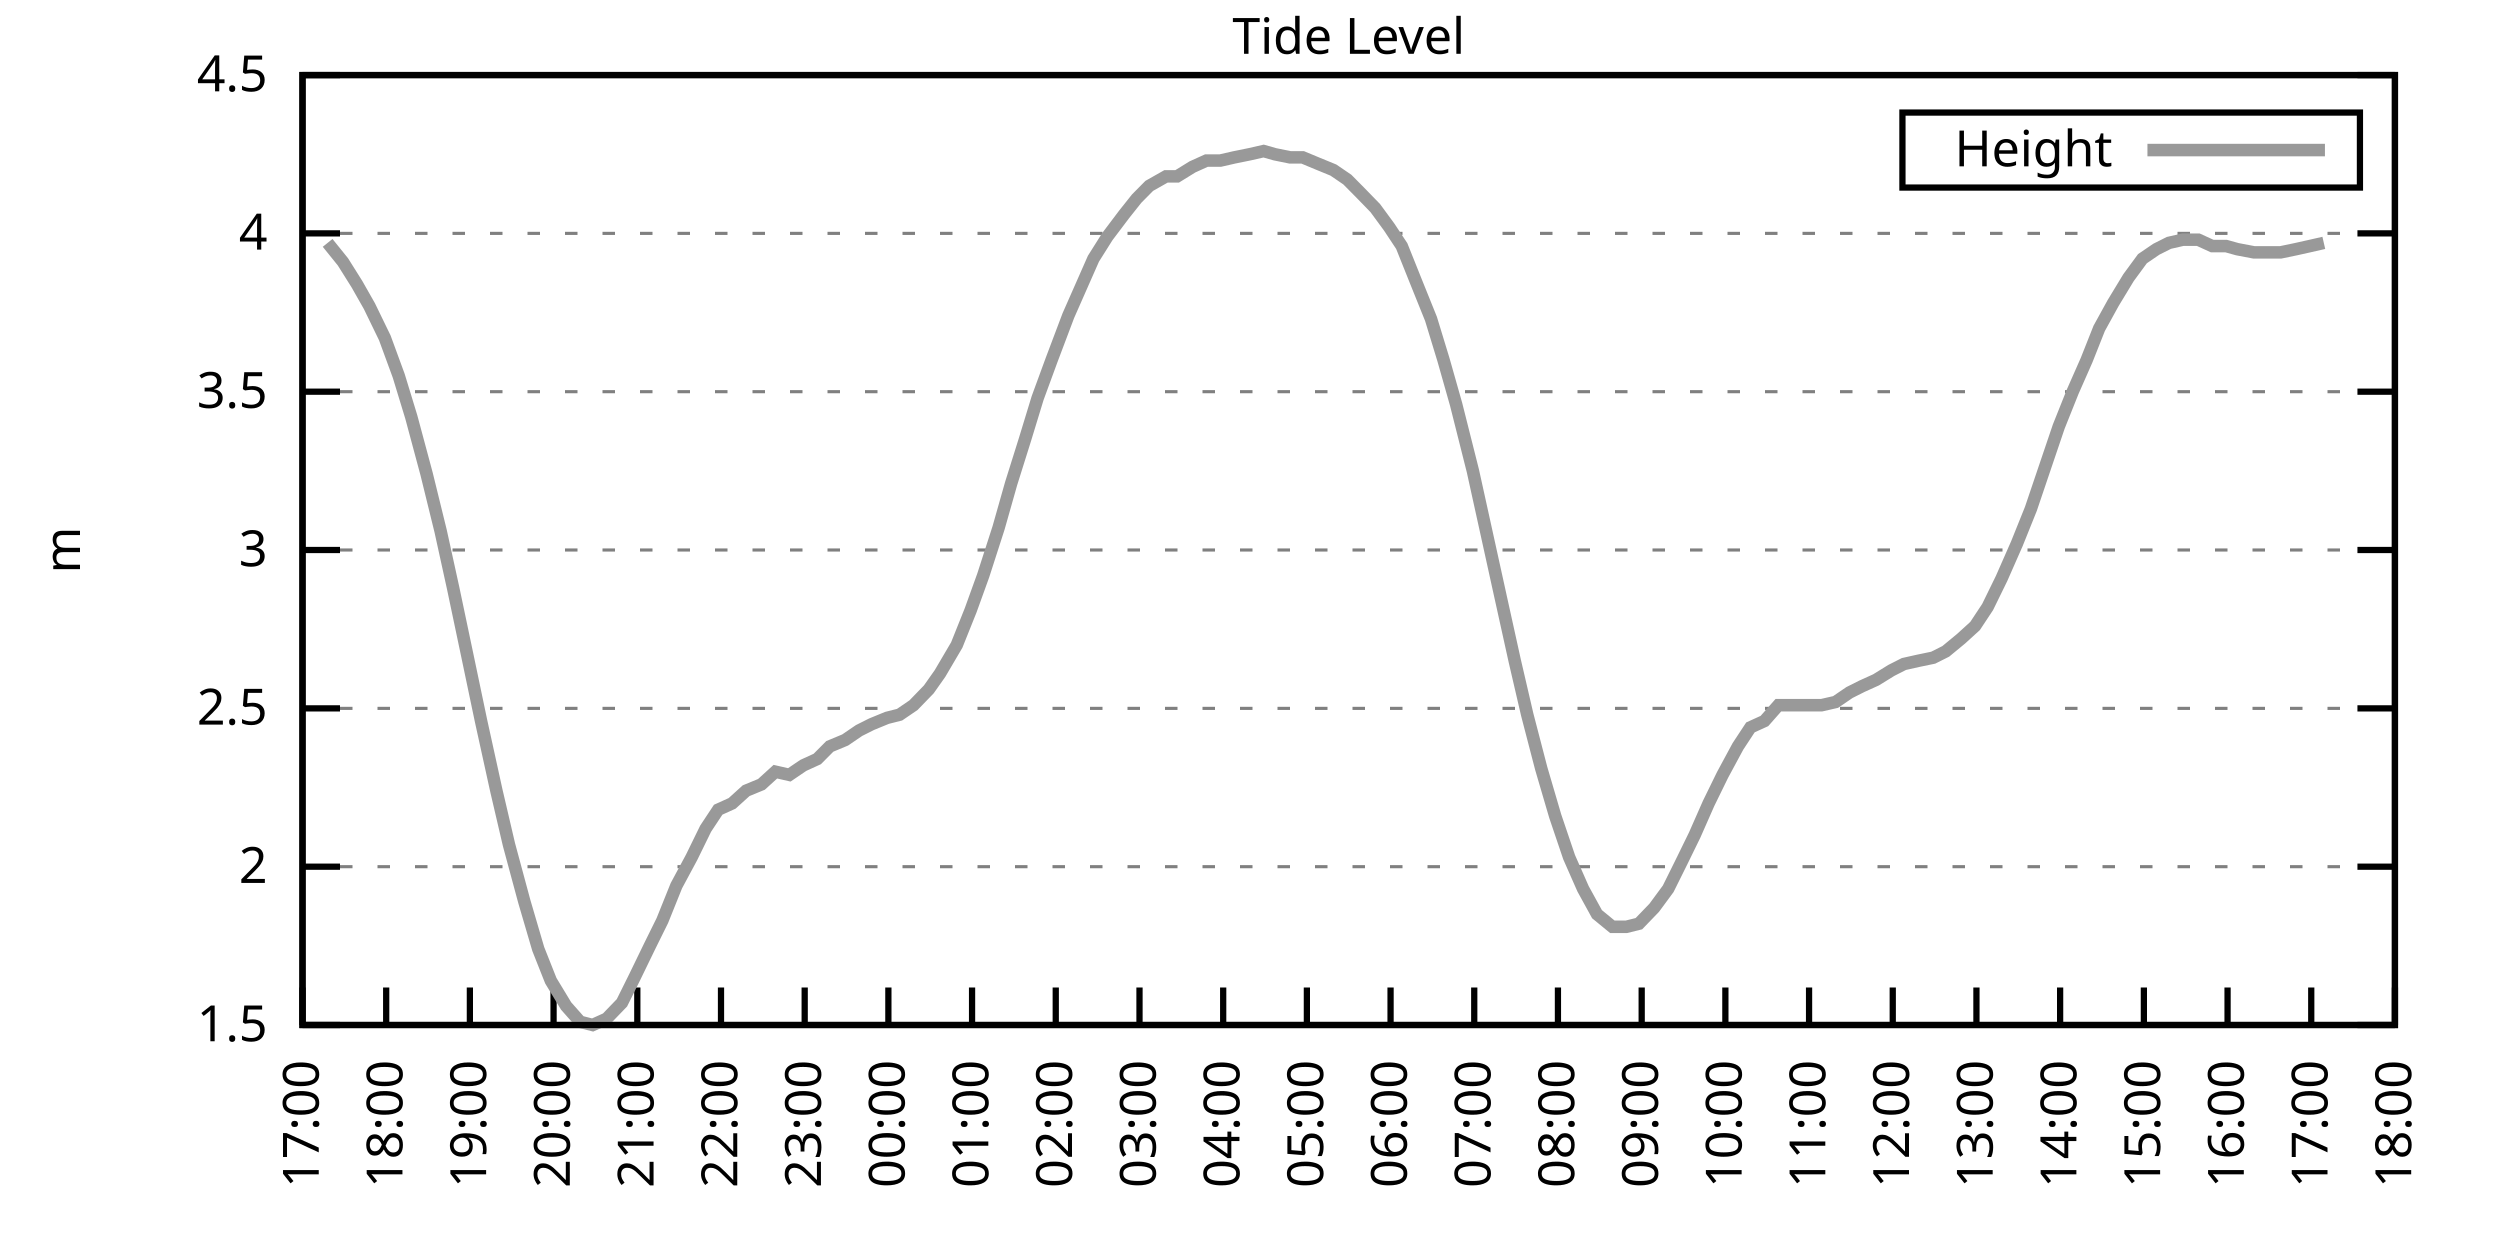
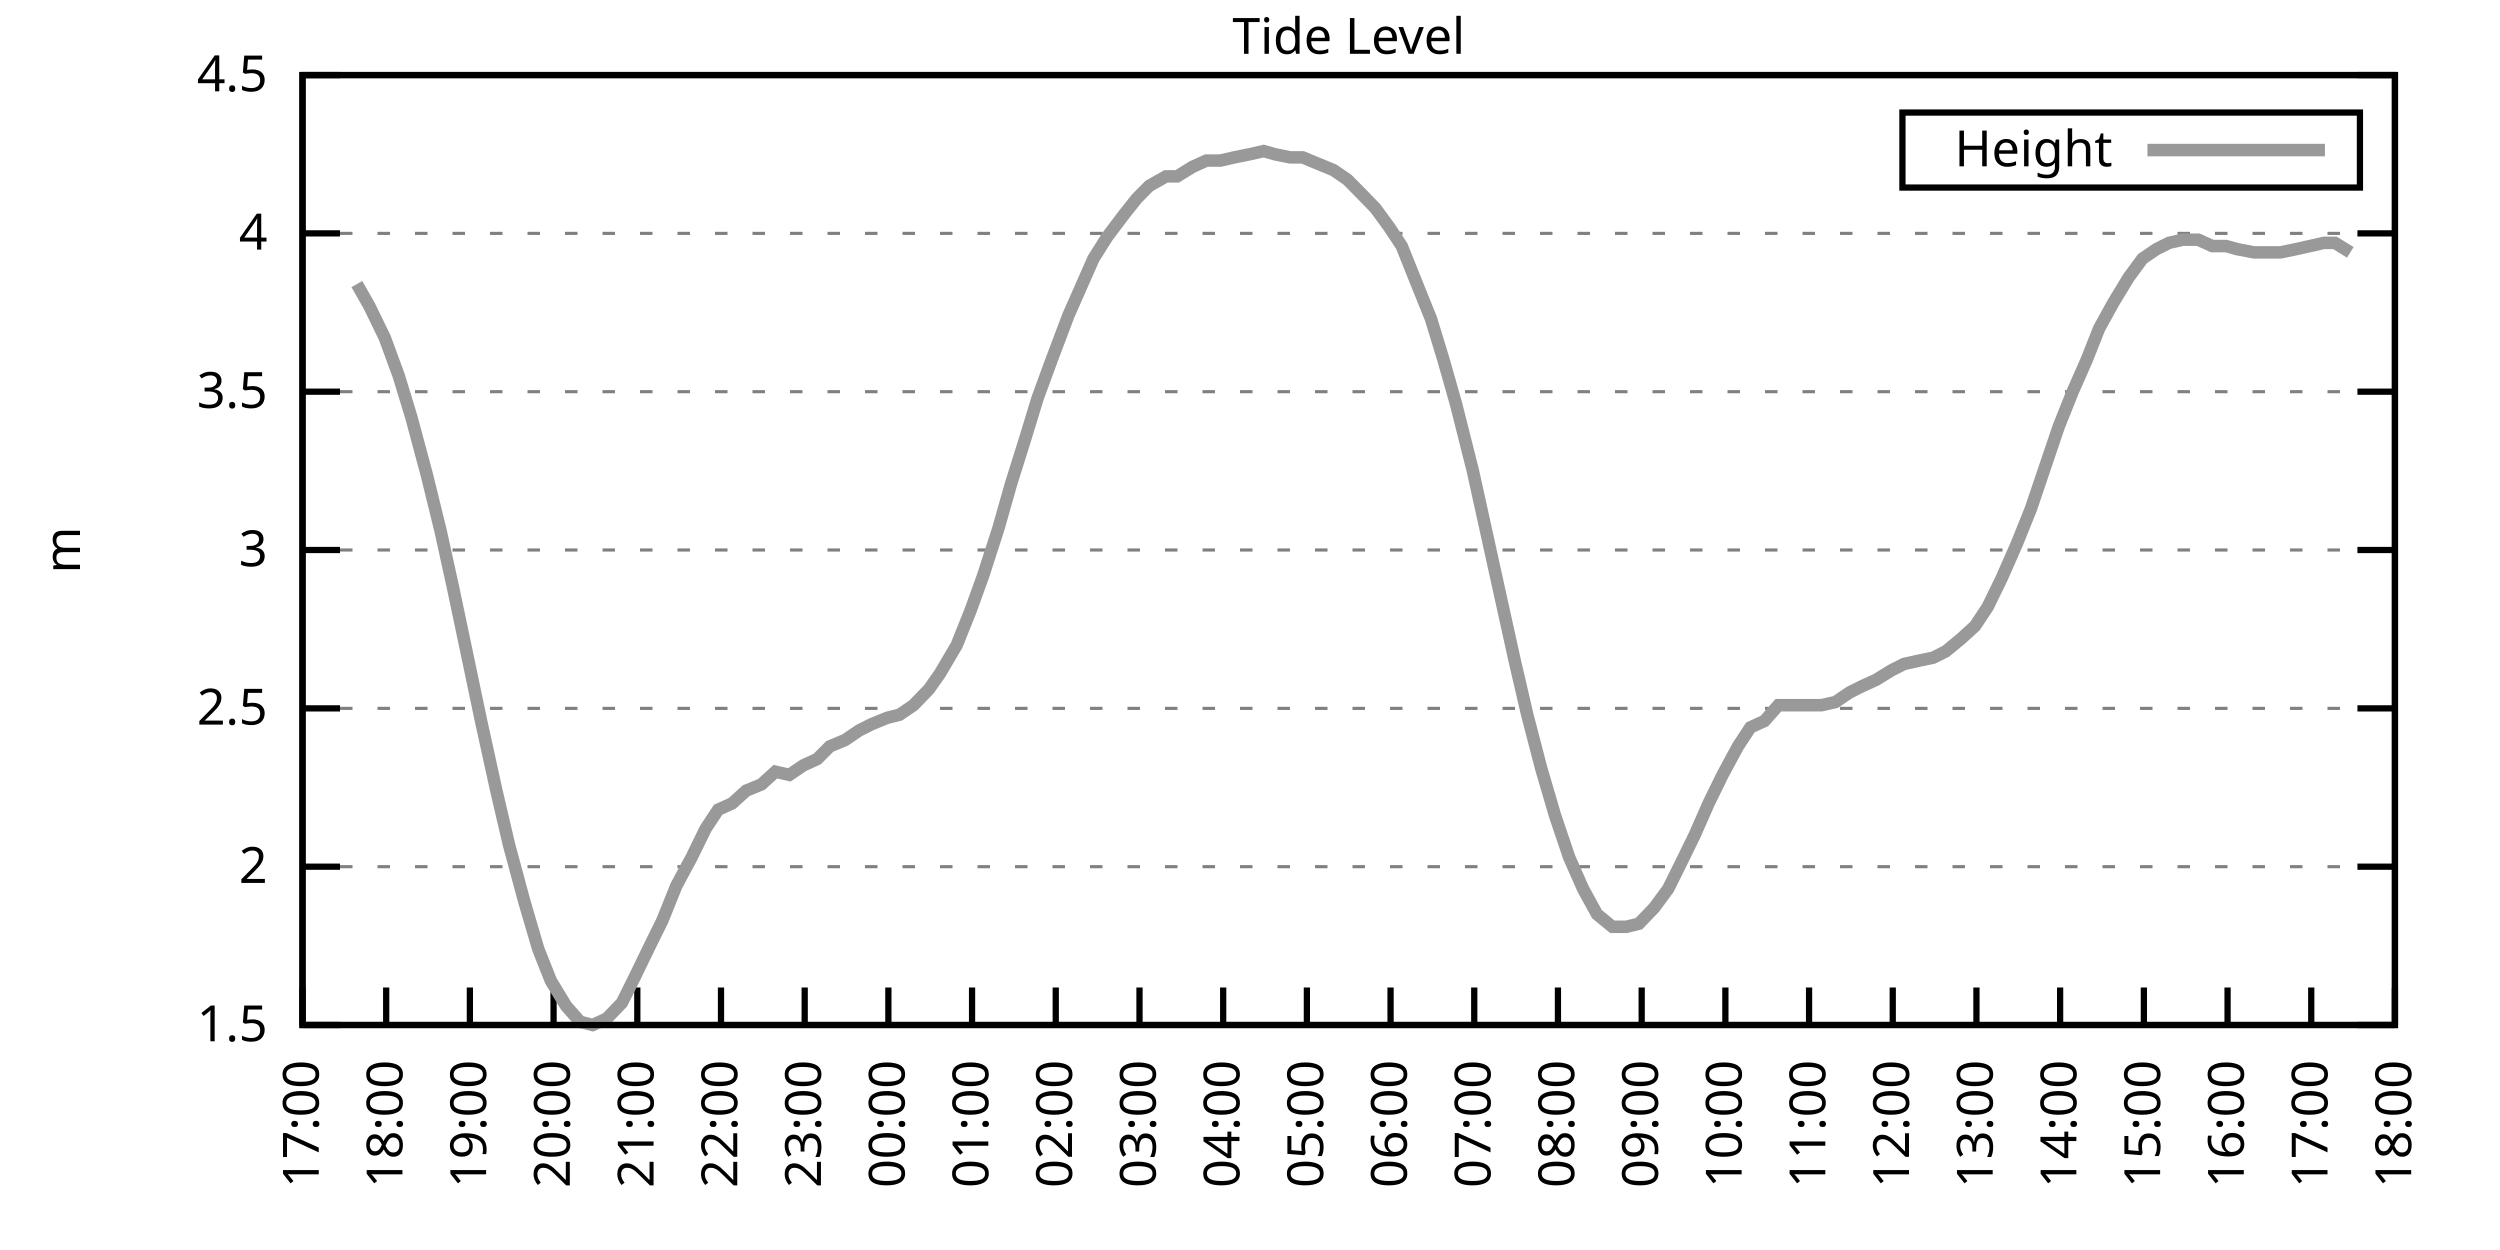
<svg xmlns="http://www.w3.org/2000/svg" xmlns:xlink="http://www.w3.org/1999/xlink" width="400" height="200" viewBox="0 0 400 200">
  <g id="gnuplot_canvas">
    <rect x="0" y="0" width="400" height="200" fill="none" />
    <defs>
      <circle id="gpDot" r="0.5" stroke-width="0.5" stroke="currentColor" />
      <path id="gpPt0" stroke-width="0.333" stroke="currentColor" d="M-1,0 h2 M0,-1 v2" />
      <path id="gpPt1" stroke-width="0.333" stroke="currentColor" d="M-1,-1 L1,1 M1,-1 L-1,1" />
      <path id="gpPt2" stroke-width="0.333" stroke="currentColor" d="M-1,0 L1,0 M0,-1 L0,1 M-1,-1 L1,1 M-1,1 L1,-1" />
      <rect id="gpPt3" stroke-width="0.333" stroke="currentColor" x="-1" y="-1" width="2" height="2" />
      <rect id="gpPt4" stroke-width="0.333" stroke="currentColor" fill="currentColor" x="-1" y="-1" width="2" height="2" />
      <circle id="gpPt5" stroke-width="0.333" stroke="currentColor" cx="0" cy="0" r="1" />
      <use xlink:href="#gpPt5" id="gpPt6" fill="currentColor" stroke="none" />
      <path id="gpPt7" stroke-width="0.333" stroke="currentColor" d="M0,-1.33 L-1.33,0.67 L1.33,0.67 z" />
      <use xlink:href="#gpPt7" id="gpPt8" fill="currentColor" stroke="none" />
      <use xlink:href="#gpPt7" id="gpPt9" stroke="currentColor" transform="rotate(180)" />
      <use xlink:href="#gpPt9" id="gpPt10" fill="currentColor" stroke="none" />
      <use xlink:href="#gpPt3" id="gpPt11" stroke="currentColor" transform="rotate(45)" />
      <use xlink:href="#gpPt11" id="gpPt12" fill="currentColor" stroke="none" />
      <path id="gpPt13" stroke-width="0.333" stroke="currentColor" d="M0,1.330 L1.265,0.411 L0.782,-1.067 L-0.782,-1.076 L-1.265,0.411 z" />
      <use xlink:href="#gpPt13" id="gpPt14" fill="currentColor" stroke="none" />
      <filter id="textbox" filterUnits="objectBoundingBox" x="0" y="0" height="1" width="1">
        <feFlood flood-color="white" flood-opacity="1" result="bgnd" />
        <feComposite in="SourceGraphic" in2="bgnd" operator="atop" />
      </filter>
      <filter id="greybox" filterUnits="objectBoundingBox" x="0" y="0" height="1" width="1">
        <feFlood flood-color="lightgrey" flood-opacity="1" result="grey" />
        <feComposite in="SourceGraphic" in2="grey" operator="atop" />
      </filter>
    </defs>
    <g fill="none" color="white" stroke="currentColor" stroke-width="1.00" stroke-linecap="butt" stroke-linejoin="miter">
</g>
    <g fill="none" color="black" stroke="currentColor" stroke-width="1.00" stroke-linecap="butt" stroke-linejoin="miter">
      <g stroke="none" shape-rendering="crispEdges">
        <polygon fill="rgb(255, 255, 255)" points="48.40,164.00 383.18,164.00 383.18,12.02 48.40,12.02 " />
      </g>
    </g>
    <g fill="none" color="black" stroke="currentColor" stroke-width="1.00" stroke-linecap="butt" stroke-linejoin="miter">
</g>
    <g fill="none" color="black" stroke="black" stroke-width="0.50" stroke-linecap="butt" stroke-linejoin="miter">
</g>
    <g fill="none" color="gray" stroke="currentColor" stroke-width="0.50" stroke-linecap="butt" stroke-linejoin="miter">
      <path stroke="gray" stroke-dasharray="2,4" class="gridline" d="M48.40,164.00 L383.19,164.00  " />
    </g>
    <g fill="none" color="gray" stroke="gray" stroke-width="1.00" stroke-linecap="butt" stroke-linejoin="miter">
</g>
    <g fill="none" color="black" stroke="currentColor" stroke-width="1.00" stroke-linecap="butt" stroke-linejoin="miter">
      <path stroke="black" d="M48.40,164.00 L54.40,164.00 M383.19,164.00 L377.19,164.00  " />
      <g transform="translate(42.80,166.60)" stroke="none" fill="black" font-family="Sans" font-size="8.00" text-anchor="end">
        <text>
          <tspan font-family="Sans"> 1.5</tspan>
        </text>
      </g>
    </g>
    <g fill="none" color="black" stroke="currentColor" stroke-width="1.00" stroke-linecap="butt" stroke-linejoin="miter">
</g>
    <g fill="none" color="black" stroke="black" stroke-width="0.50" stroke-linecap="butt" stroke-linejoin="miter">
</g>
    <g fill="none" color="gray" stroke="currentColor" stroke-width="0.50" stroke-linecap="butt" stroke-linejoin="miter">
      <path stroke="gray" stroke-dasharray="2,4" class="gridline" d="M48.40,138.67 L383.19,138.67  " />
    </g>
    <g fill="none" color="gray" stroke="gray" stroke-width="1.00" stroke-linecap="butt" stroke-linejoin="miter">
</g>
    <g fill="none" color="black" stroke="currentColor" stroke-width="1.00" stroke-linecap="butt" stroke-linejoin="miter">
      <path stroke="black" d="M48.40,138.67 L54.40,138.67 M383.19,138.67 L377.19,138.67  " />
      <g transform="translate(42.80,141.27)" stroke="none" fill="black" font-family="Sans" font-size="8.00" text-anchor="end">
        <text>
          <tspan font-family="Sans"> 2</tspan>
        </text>
      </g>
    </g>
    <g fill="none" color="black" stroke="currentColor" stroke-width="1.00" stroke-linecap="butt" stroke-linejoin="miter">
</g>
    <g fill="none" color="black" stroke="black" stroke-width="0.50" stroke-linecap="butt" stroke-linejoin="miter">
</g>
    <g fill="none" color="gray" stroke="currentColor" stroke-width="0.50" stroke-linecap="butt" stroke-linejoin="miter">
      <path stroke="gray" stroke-dasharray="2,4" class="gridline" d="M48.40,113.34 L383.19,113.34  " />
    </g>
    <g fill="none" color="gray" stroke="gray" stroke-width="1.00" stroke-linecap="butt" stroke-linejoin="miter">
</g>
    <g fill="none" color="black" stroke="currentColor" stroke-width="1.00" stroke-linecap="butt" stroke-linejoin="miter">
      <path stroke="black" d="M48.40,113.34 L54.40,113.34 M383.19,113.34 L377.19,113.34  " />
      <g transform="translate(42.80,115.94)" stroke="none" fill="black" font-family="Sans" font-size="8.00" text-anchor="end">
        <text>
          <tspan font-family="Sans"> 2.5</tspan>
        </text>
      </g>
    </g>
    <g fill="none" color="black" stroke="currentColor" stroke-width="1.00" stroke-linecap="butt" stroke-linejoin="miter">
</g>
    <g fill="none" color="black" stroke="black" stroke-width="0.50" stroke-linecap="butt" stroke-linejoin="miter">
</g>
    <g fill="none" color="gray" stroke="currentColor" stroke-width="0.50" stroke-linecap="butt" stroke-linejoin="miter">
      <path stroke="gray" stroke-dasharray="2,4" class="gridline" d="M48.40,88.00 L383.19,88.00  " />
    </g>
    <g fill="none" color="gray" stroke="gray" stroke-width="1.00" stroke-linecap="butt" stroke-linejoin="miter">
</g>
    <g fill="none" color="black" stroke="currentColor" stroke-width="1.00" stroke-linecap="butt" stroke-linejoin="miter">
      <path stroke="black" d="M48.40,88.00 L54.40,88.00 M383.19,88.00 L377.19,88.00  " />
      <g transform="translate(42.80,90.60)" stroke="none" fill="black" font-family="Sans" font-size="8.00" text-anchor="end">
        <text>
          <tspan font-family="Sans"> 3</tspan>
        </text>
      </g>
    </g>
    <g fill="none" color="black" stroke="currentColor" stroke-width="1.00" stroke-linecap="butt" stroke-linejoin="miter">
</g>
    <g fill="none" color="black" stroke="black" stroke-width="0.50" stroke-linecap="butt" stroke-linejoin="miter">
</g>
    <g fill="none" color="gray" stroke="currentColor" stroke-width="0.50" stroke-linecap="butt" stroke-linejoin="miter">
      <path stroke="gray" stroke-dasharray="2,4" class="gridline" d="M48.40,62.67 L383.19,62.67  " />
    </g>
    <g fill="none" color="gray" stroke="gray" stroke-width="1.00" stroke-linecap="butt" stroke-linejoin="miter">
</g>
    <g fill="none" color="black" stroke="currentColor" stroke-width="1.00" stroke-linecap="butt" stroke-linejoin="miter">
      <path stroke="black" d="M48.40,62.67 L54.40,62.67 M383.19,62.67 L377.19,62.67  " />
      <g transform="translate(42.80,65.27)" stroke="none" fill="black" font-family="Sans" font-size="8.00" text-anchor="end">
        <text>
          <tspan font-family="Sans"> 3.5</tspan>
        </text>
      </g>
    </g>
    <g fill="none" color="black" stroke="currentColor" stroke-width="1.00" stroke-linecap="butt" stroke-linejoin="miter">
</g>
    <g fill="none" color="black" stroke="black" stroke-width="0.50" stroke-linecap="butt" stroke-linejoin="miter">
</g>
    <g fill="none" color="gray" stroke="currentColor" stroke-width="0.50" stroke-linecap="butt" stroke-linejoin="miter">
      <path stroke="gray" stroke-dasharray="2,4" class="gridline" d="M48.40,37.34 L383.19,37.34  " />
    </g>
    <g fill="none" color="gray" stroke="gray" stroke-width="1.00" stroke-linecap="butt" stroke-linejoin="miter">
</g>
    <g fill="none" color="black" stroke="currentColor" stroke-width="1.00" stroke-linecap="butt" stroke-linejoin="miter">
      <path stroke="black" d="M48.40,37.34 L54.40,37.34 M383.19,37.34 L377.19,37.34  " />
      <g transform="translate(42.80,39.94)" stroke="none" fill="black" font-family="Sans" font-size="8.00" text-anchor="end">
        <text>
          <tspan font-family="Sans"> 4</tspan>
        </text>
      </g>
    </g>
    <g fill="none" color="black" stroke="currentColor" stroke-width="1.00" stroke-linecap="butt" stroke-linejoin="miter">
</g>
    <g fill="none" color="black" stroke="black" stroke-width="0.50" stroke-linecap="butt" stroke-linejoin="miter">
</g>
    <g fill="none" color="gray" stroke="currentColor" stroke-width="0.50" stroke-linecap="butt" stroke-linejoin="miter">
      <path stroke="gray" stroke-dasharray="2,4" class="gridline" d="M48.40,12.01 L383.19,12.01  " />
    </g>
    <g fill="none" color="gray" stroke="gray" stroke-width="1.00" stroke-linecap="butt" stroke-linejoin="miter">
</g>
    <g fill="none" color="black" stroke="currentColor" stroke-width="1.00" stroke-linecap="butt" stroke-linejoin="miter">
      <path stroke="black" d="M48.40,12.01 L54.40,12.01 M383.19,12.01 L377.19,12.01  " />
      <g transform="translate(42.80,14.61)" stroke="none" fill="black" font-family="Sans" font-size="8.00" text-anchor="end">
        <text>
          <tspan font-family="Sans"> 4.5</tspan>
        </text>
      </g>
    </g>
    <g fill="none" color="black" stroke="currentColor" stroke-width="1.00" stroke-linecap="butt" stroke-linejoin="miter">
      <path stroke="black" d="M48.40,164.00 L48.40,158.00  " />
      <g transform="translate(51.00,169.60) rotate(270.00)" stroke="none" fill="black" font-family="Sans" font-size="8.00" text-anchor="end">
        <text>
          <tspan font-family="Sans">17:00</tspan>
        </text>
      </g>
    </g>
    <g fill="none" color="black" stroke="currentColor" stroke-width="1.00" stroke-linecap="butt" stroke-linejoin="miter">
      <path stroke="black" d="M61.79,164.00 L61.79,158.00  " />
      <g transform="translate(64.39,169.60) rotate(270.00)" stroke="none" fill="black" font-family="Sans" font-size="8.00" text-anchor="end">
        <text>
          <tspan font-family="Sans">18:00</tspan>
        </text>
      </g>
    </g>
    <g fill="none" color="black" stroke="currentColor" stroke-width="1.00" stroke-linecap="butt" stroke-linejoin="miter">
      <path stroke="black" d="M75.18,164.00 L75.18,158.00  " />
      <g transform="translate(77.78,169.60) rotate(270.00)" stroke="none" fill="black" font-family="Sans" font-size="8.00" text-anchor="end">
        <text>
          <tspan font-family="Sans">19:00</tspan>
        </text>
      </g>
    </g>
    <g fill="none" color="black" stroke="currentColor" stroke-width="1.00" stroke-linecap="butt" stroke-linejoin="miter">
      <path stroke="black" d="M88.57,164.00 L88.57,158.00  " />
      <g transform="translate(91.17,169.60) rotate(270.00)" stroke="none" fill="black" font-family="Sans" font-size="8.00" text-anchor="end">
        <text>
          <tspan font-family="Sans">20:00</tspan>
        </text>
      </g>
    </g>
    <g fill="none" color="black" stroke="currentColor" stroke-width="1.00" stroke-linecap="butt" stroke-linejoin="miter">
      <path stroke="black" d="M101.97,164.00 L101.97,158.00  " />
      <g transform="translate(104.57,169.60) rotate(270.00)" stroke="none" fill="black" font-family="Sans" font-size="8.00" text-anchor="end">
        <text>
          <tspan font-family="Sans">21:00</tspan>
        </text>
      </g>
    </g>
    <g fill="none" color="black" stroke="currentColor" stroke-width="1.00" stroke-linecap="butt" stroke-linejoin="miter">
      <path stroke="black" d="M115.36,164.00 L115.36,158.00  " />
      <g transform="translate(117.96,169.60) rotate(270.00)" stroke="none" fill="black" font-family="Sans" font-size="8.00" text-anchor="end">
        <text>
          <tspan font-family="Sans">22:00</tspan>
        </text>
      </g>
    </g>
    <g fill="none" color="black" stroke="currentColor" stroke-width="1.00" stroke-linecap="butt" stroke-linejoin="miter">
      <path stroke="black" d="M128.75,164.00 L128.75,158.00  " />
      <g transform="translate(131.35,169.60) rotate(270.00)" stroke="none" fill="black" font-family="Sans" font-size="8.00" text-anchor="end">
        <text>
          <tspan font-family="Sans">23:00</tspan>
        </text>
      </g>
    </g>
    <g fill="none" color="black" stroke="currentColor" stroke-width="1.00" stroke-linecap="butt" stroke-linejoin="miter">
      <path stroke="black" d="M142.14,164.00 L142.14,158.00  " />
      <g transform="translate(144.74,169.60) rotate(270.00)" stroke="none" fill="black" font-family="Sans" font-size="8.00" text-anchor="end">
        <text>
          <tspan font-family="Sans">00:00</tspan>
        </text>
      </g>
    </g>
    <g fill="none" color="black" stroke="currentColor" stroke-width="1.00" stroke-linecap="butt" stroke-linejoin="miter">
      <path stroke="black" d="M155.53,164.00 L155.53,158.00  " />
      <g transform="translate(158.13,169.60) rotate(270.00)" stroke="none" fill="black" font-family="Sans" font-size="8.00" text-anchor="end">
        <text>
          <tspan font-family="Sans">01:00</tspan>
        </text>
      </g>
    </g>
    <g fill="none" color="black" stroke="currentColor" stroke-width="1.00" stroke-linecap="butt" stroke-linejoin="miter">
      <path stroke="black" d="M168.92,164.00 L168.92,158.00  " />
      <g transform="translate(171.52,169.60) rotate(270.00)" stroke="none" fill="black" font-family="Sans" font-size="8.00" text-anchor="end">
        <text>
          <tspan font-family="Sans">02:00</tspan>
        </text>
      </g>
    </g>
    <g fill="none" color="black" stroke="currentColor" stroke-width="1.00" stroke-linecap="butt" stroke-linejoin="miter">
      <path stroke="black" d="M182.32,164.00 L182.32,158.00  " />
      <g transform="translate(184.92,169.60) rotate(270.00)" stroke="none" fill="black" font-family="Sans" font-size="8.00" text-anchor="end">
        <text>
          <tspan font-family="Sans">03:00</tspan>
        </text>
      </g>
    </g>
    <g fill="none" color="black" stroke="currentColor" stroke-width="1.00" stroke-linecap="butt" stroke-linejoin="miter">
      <path stroke="black" d="M195.71,164.00 L195.71,158.00  " />
      <g transform="translate(198.31,169.60) rotate(270.00)" stroke="none" fill="black" font-family="Sans" font-size="8.00" text-anchor="end">
        <text>
          <tspan font-family="Sans">04:00</tspan>
        </text>
      </g>
    </g>
    <g fill="none" color="black" stroke="currentColor" stroke-width="1.00" stroke-linecap="butt" stroke-linejoin="miter">
      <path stroke="black" d="M209.10,164.00 L209.10,158.00  " />
      <g transform="translate(211.70,169.60) rotate(270.00)" stroke="none" fill="black" font-family="Sans" font-size="8.00" text-anchor="end">
        <text>
          <tspan font-family="Sans">05:00</tspan>
        </text>
      </g>
    </g>
    <g fill="none" color="black" stroke="currentColor" stroke-width="1.00" stroke-linecap="butt" stroke-linejoin="miter">
      <path stroke="black" d="M222.49,164.00 L222.49,158.00  " />
      <g transform="translate(225.09,169.60) rotate(270.00)" stroke="none" fill="black" font-family="Sans" font-size="8.00" text-anchor="end">
        <text>
          <tspan font-family="Sans">06:00</tspan>
        </text>
      </g>
    </g>
    <g fill="none" color="black" stroke="currentColor" stroke-width="1.00" stroke-linecap="butt" stroke-linejoin="miter">
      <path stroke="black" d="M235.88,164.00 L235.88,158.00  " />
      <g transform="translate(238.48,169.60) rotate(270.00)" stroke="none" fill="black" font-family="Sans" font-size="8.00" text-anchor="end">
        <text>
          <tspan font-family="Sans">07:00</tspan>
        </text>
      </g>
    </g>
    <g fill="none" color="black" stroke="currentColor" stroke-width="1.00" stroke-linecap="butt" stroke-linejoin="miter">
      <path stroke="black" d="M249.27,164.00 L249.27,158.00  " />
      <g transform="translate(251.87,169.60) rotate(270.00)" stroke="none" fill="black" font-family="Sans" font-size="8.00" text-anchor="end">
        <text>
          <tspan font-family="Sans">08:00</tspan>
        </text>
      </g>
    </g>
    <g fill="none" color="black" stroke="currentColor" stroke-width="1.00" stroke-linecap="butt" stroke-linejoin="miter">
      <path stroke="black" d="M262.67,164.00 L262.67,158.00  " />
      <g transform="translate(265.27,169.60) rotate(270.00)" stroke="none" fill="black" font-family="Sans" font-size="8.00" text-anchor="end">
        <text>
          <tspan font-family="Sans">09:00</tspan>
        </text>
      </g>
    </g>
    <g fill="none" color="black" stroke="currentColor" stroke-width="1.00" stroke-linecap="butt" stroke-linejoin="miter">
      <path stroke="black" d="M276.06,164.00 L276.06,158.00  " />
      <g transform="translate(278.66,169.60) rotate(270.00)" stroke="none" fill="black" font-family="Sans" font-size="8.00" text-anchor="end">
        <text>
          <tspan font-family="Sans">10:00</tspan>
        </text>
      </g>
    </g>
    <g fill="none" color="black" stroke="currentColor" stroke-width="1.00" stroke-linecap="butt" stroke-linejoin="miter">
      <path stroke="black" d="M289.45,164.00 L289.45,158.00  " />
      <g transform="translate(292.05,169.60) rotate(270.00)" stroke="none" fill="black" font-family="Sans" font-size="8.00" text-anchor="end">
        <text>
          <tspan font-family="Sans">11:00</tspan>
        </text>
      </g>
    </g>
    <g fill="none" color="black" stroke="currentColor" stroke-width="1.00" stroke-linecap="butt" stroke-linejoin="miter">
      <path stroke="black" d="M302.84,164.00 L302.84,158.00  " />
      <g transform="translate(305.44,169.60) rotate(270.00)" stroke="none" fill="black" font-family="Sans" font-size="8.00" text-anchor="end">
        <text>
          <tspan font-family="Sans">12:00</tspan>
        </text>
      </g>
    </g>
    <g fill="none" color="black" stroke="currentColor" stroke-width="1.00" stroke-linecap="butt" stroke-linejoin="miter">
      <path stroke="black" d="M316.23,164.00 L316.23,158.00  " />
      <g transform="translate(318.83,169.60) rotate(270.00)" stroke="none" fill="black" font-family="Sans" font-size="8.00" text-anchor="end">
        <text>
          <tspan font-family="Sans">13:00</tspan>
        </text>
      </g>
    </g>
    <g fill="none" color="black" stroke="currentColor" stroke-width="1.00" stroke-linecap="butt" stroke-linejoin="miter">
      <path stroke="black" d="M329.62,164.00 L329.62,158.00  " />
      <g transform="translate(332.22,169.60) rotate(270.00)" stroke="none" fill="black" font-family="Sans" font-size="8.00" text-anchor="end">
        <text>
          <tspan font-family="Sans">14:00</tspan>
        </text>
      </g>
    </g>
    <g fill="none" color="black" stroke="currentColor" stroke-width="1.00" stroke-linecap="butt" stroke-linejoin="miter">
      <path stroke="black" d="M343.02,164.00 L343.02,158.00  " />
      <g transform="translate(345.62,169.60) rotate(270.00)" stroke="none" fill="black" font-family="Sans" font-size="8.00" text-anchor="end">
        <text>
          <tspan font-family="Sans">15:00</tspan>
        </text>
      </g>
    </g>
    <g fill="none" color="black" stroke="currentColor" stroke-width="1.00" stroke-linecap="butt" stroke-linejoin="miter">
      <path stroke="black" d="M356.41,164.00 L356.41,158.00  " />
      <g transform="translate(359.01,169.60) rotate(270.00)" stroke="none" fill="black" font-family="Sans" font-size="8.00" text-anchor="end">
        <text>
          <tspan font-family="Sans">16:00</tspan>
        </text>
      </g>
    </g>
    <g fill="none" color="black" stroke="currentColor" stroke-width="1.00" stroke-linecap="butt" stroke-linejoin="miter">
      <path stroke="black" d="M369.80,164.00 L369.80,158.00  " />
      <g transform="translate(372.40,169.60) rotate(270.00)" stroke="none" fill="black" font-family="Sans" font-size="8.00" text-anchor="end">
        <text>
          <tspan font-family="Sans">17:00</tspan>
        </text>
      </g>
    </g>
    <g fill="none" color="black" stroke="currentColor" stroke-width="1.00" stroke-linecap="butt" stroke-linejoin="miter">
      <path stroke="black" d="M383.19,164.00 L383.19,158.00  " />
      <g transform="translate(385.79,169.60) rotate(270.00)" stroke="none" fill="black" font-family="Sans" font-size="8.00" text-anchor="end">
        <text>
          <tspan font-family="Sans">18:00</tspan>
        </text>
      </g>
    </g>
    <g fill="none" color="black" stroke="currentColor" stroke-width="1.00" stroke-linecap="butt" stroke-linejoin="miter">
</g>
    <g fill="none" color="black" stroke="currentColor" stroke-width="1.00" stroke-linecap="butt" stroke-linejoin="miter">
      <path stroke="black" d="M48.40,12.01 L48.40,164.00 L383.19,164.00 L383.19,12.01 L48.40,12.01 Z  " />
    </g>
    <g fill="none" color="black" stroke="currentColor" stroke-width="1.00" stroke-linecap="butt" stroke-linejoin="miter">
</g>
    <g fill="none" color="black" stroke="currentColor" stroke-width="1.00" stroke-linecap="butt" stroke-linejoin="miter">
      <path stroke="black" d="M304.39,30.01 L304.39,18.01 L377.59,18.01 L377.59,30.01 L304.39,30.01 Z  " />
    </g>
    <g id="Tide_level_plot_1">
      <g fill="none" color="white" stroke="black" stroke-width="2.00" stroke-linecap="butt" stroke-linejoin="miter">
</g>
      <g fill="none" color="black" stroke="currentColor" stroke-width="2.00" stroke-linecap="butt" stroke-linejoin="miter">
        <g transform="translate(337.99,26.61)" stroke="none" fill="black" font-family="Sans" font-size="8.00" text-anchor="end">
          <text>
            <tspan font-family="Sans">Height</tspan>
          </text>
        </g>
      </g>
      <g fill="none" color="black" stroke="currentColor" stroke-width="2.00" stroke-linecap="butt" stroke-linejoin="miter">
-         <path stroke="rgb(153, 153, 153)" d="M343.59,24.01 L371.99,24.01 M52.42,38.86 L54.87,41.90 L57.10,45.45 L59.11,48.99 L61.57,54.06 L63.80,60.14   L65.81,66.73 L68.26,75.85 L70.50,84.97 L72.50,94.08 L74.74,104.72 L76.97,115.36 L79.42,126.51 L81.43,135.12   L83.89,144.24 L86.12,151.84 L88.13,156.91 L90.58,160.96 L92.82,163.49 L94.82,164.00 L97.06,162.99 L99.51,160.45   L101.52,156.40 L103.98,151.33 L105.98,147.28 L108.22,141.71 L110.67,137.15 L112.90,132.59 L114.91,129.55 L117.14,128.54   L119.38,126.51 L121.83,125.50 L124.06,123.47 L126.29,123.98 L128.53,122.46 L130.76,121.44 L132.77,119.42 L135.22,118.40   L137.45,116.88 L139.46,115.87 L141.92,114.86 L143.93,114.35 L146.16,112.83 L148.61,110.30 L150.40,107.76 L153.08,103.20   L155.31,97.63 L157.32,92.06 L159.77,84.46 L161.78,77.37 L164.01,70.27 L166.02,63.69 L168.25,57.61 L170.93,50.51   L172.94,45.95 L174.95,41.39 L177.18,37.85 L179.86,34.30 L181.87,31.77 L183.88,29.74 L186.56,28.22 L188.34,28.22   L190.80,26.70 L193.03,25.69 L195.26,25.69 L197.49,25.18 L199.95,24.68 L202.18,24.17 L203.97,24.68 L206.42,25.18   L208.43,25.18 L210.88,26.20 L213.34,27.21 L215.57,28.73 L217.58,30.76 L220.04,33.29 L222.27,36.33 L224.28,39.37   L226.51,44.94 L228.96,51.02 L230.97,57.61 L232.98,64.70 L235.66,75.34 L237.67,84.46 L240.12,95.60 L242.36,105.74   L244.36,114.35 L246.60,122.96 L248.83,130.56 L251.06,137.15 L253.29,142.21 L255.52,146.27 L257.98,148.29 L260.21,148.29   L262.22,147.79 L264.67,145.25 L266.91,142.21 L268.92,138.16 L271.15,133.60 L273.38,128.54 L275.61,123.98 L278.07,119.42   L280.07,116.38 L282.31,115.36 L284.54,112.83 L286.77,112.83 L289.00,112.83 L291.46,112.83 L293.69,112.32 L295.92,110.80   L297.93,109.79 L300.16,108.78 L302.62,107.26 L304.63,106.24 L306.86,105.74 L309.31,105.23 L311.32,104.22 L313.78,102.19   L316.01,100.16 L318.02,97.12 L320.25,92.56 L322.70,86.99 L324.94,81.42 L327.17,74.83 L329.40,68.25 L331.63,62.67   L333.86,57.61 L335.87,52.54 L338.10,48.49 L340.56,44.43 L342.79,41.39 L345.02,39.87 L347.03,38.86 L349.26,38.35   L351.72,38.35 L353.95,39.37 L356.18,39.37 L357.97,39.87 L360.65,40.38 L362.66,40.38 L364.89,40.38 L367.34,39.87   L369.58,39.37 L371.81,38.86  " />
+         <path stroke="rgb(153, 153, 153)" d="M343.59,24.01 L371.99,24.01 M57.10,45.45 L59.11,48.99 L61.57,54.06 L63.80,60.14 L65.81,66.73 L68.26,75.85   L70.50,84.97 L72.50,94.08 L74.74,104.72 L76.97,115.36 L79.42,126.51 L81.43,135.12 L83.89,144.24 L86.12,151.84   L88.13,156.91 L90.58,160.96 L92.82,163.49 L94.82,164.00 L97.06,162.99 L99.51,160.45 L101.52,156.40 L103.98,151.33   L105.98,147.28 L108.22,141.71 L110.67,137.15 L112.90,132.59 L114.91,129.55 L117.14,128.54 L119.38,126.51 L121.83,125.50   L124.06,123.47 L126.29,123.98 L128.53,122.46 L130.76,121.44 L132.77,119.42 L135.22,118.40 L137.45,116.88 L139.46,115.87   L141.92,114.86 L143.93,114.35 L146.16,112.83 L148.61,110.30 L150.40,107.76 L153.08,103.20 L155.31,97.63 L157.32,92.06   L159.77,84.46 L161.78,77.37 L164.01,70.27 L166.02,63.69 L168.25,57.61 L170.93,50.51 L172.94,45.95 L174.95,41.39   L177.18,37.85 L179.86,34.30 L181.87,31.77 L183.88,29.74 L186.56,28.22 L188.34,28.22 L190.80,26.70 L193.03,25.69   L195.26,25.69 L197.49,25.18 L199.95,24.68 L202.18,24.17 L203.97,24.68 L206.42,25.18 L208.43,25.18 L210.88,26.20   L213.34,27.21 L215.57,28.73 L217.58,30.76 L220.04,33.29 L222.27,36.33 L224.28,39.37 L226.51,44.94 L228.96,51.02   L230.97,57.61 L232.98,64.70 L235.66,75.34 L237.67,84.46 L240.12,95.60 L242.36,105.74 L244.36,114.35 L246.60,122.96   L248.83,130.56 L251.06,137.15 L253.29,142.21 L255.52,146.27 L257.98,148.29 L260.21,148.29 L262.22,147.79 L264.67,145.25   L266.91,142.21 L268.92,138.16 L271.15,133.60 L273.38,128.54 L275.61,123.98 L278.07,119.42 L280.07,116.38 L282.31,115.36   L284.54,112.83 L286.77,112.83 L289.00,112.83 L291.46,112.83 L293.69,112.32 L295.92,110.80 L297.93,109.79 L300.16,108.78   L302.62,107.26 L304.63,106.24 L306.86,105.74 L309.31,105.23 L311.32,104.22 L313.78,102.19 L316.01,100.16 L318.02,97.12   L320.25,92.56 L322.70,86.99 L324.94,81.42 L327.17,74.83 L329.40,68.25 L331.63,62.67 L333.86,57.61 L335.87,52.54   L338.10,48.49 L340.56,44.43 L342.79,41.39 L345.02,39.87 L347.03,38.86 L349.26,38.35 L351.72,38.35 L353.95,39.37   L356.18,39.37 L357.97,39.87 L360.65,40.38 L362.66,40.38 L364.89,40.38 L367.34,39.87 L369.58,39.37 L371.81,38.86   L373.59,38.86 L376.05,40.38  " />
      </g>
    </g>
    <g fill="none" color="black" stroke="currentColor" stroke-width="2.00" stroke-linecap="butt" stroke-linejoin="miter">
</g>
    <g fill="none" color="black" stroke="black" stroke-width="1.00" stroke-linecap="butt" stroke-linejoin="miter">
</g>
    <g fill="none" color="black" stroke="currentColor" stroke-width="1.00" stroke-linecap="butt" stroke-linejoin="miter">
      <path stroke="black" d="M48.40,12.01 L48.40,164.00 L383.19,164.00 L383.19,12.01 L48.40,12.01 Z  " />
      <g transform="translate(12.80,88.01) rotate(270.00)" stroke="none" fill="black" font-family="Sans" font-size="8.00" text-anchor="middle">
        <text>
          <tspan font-family="Sans">m</tspan>
        </text>
      </g>
    </g>
    <g fill="none" color="black" stroke="currentColor" stroke-width="1.00" stroke-linecap="butt" stroke-linejoin="miter">
</g>
    <g fill="none" color="black" stroke="currentColor" stroke-width="1.00" stroke-linecap="butt" stroke-linejoin="miter">
      <g transform="translate(215.79,8.61)" stroke="none" fill="black" font-family="Sans" font-size="8.00" text-anchor="middle">
        <text>
          <tspan font-family="Sans">Tide Level</tspan>
        </text>
      </g>
    </g>
    <g fill="none" color="black" stroke="currentColor" stroke-width="1.00" stroke-linecap="butt" stroke-linejoin="miter">
</g>
  </g>
</svg>
